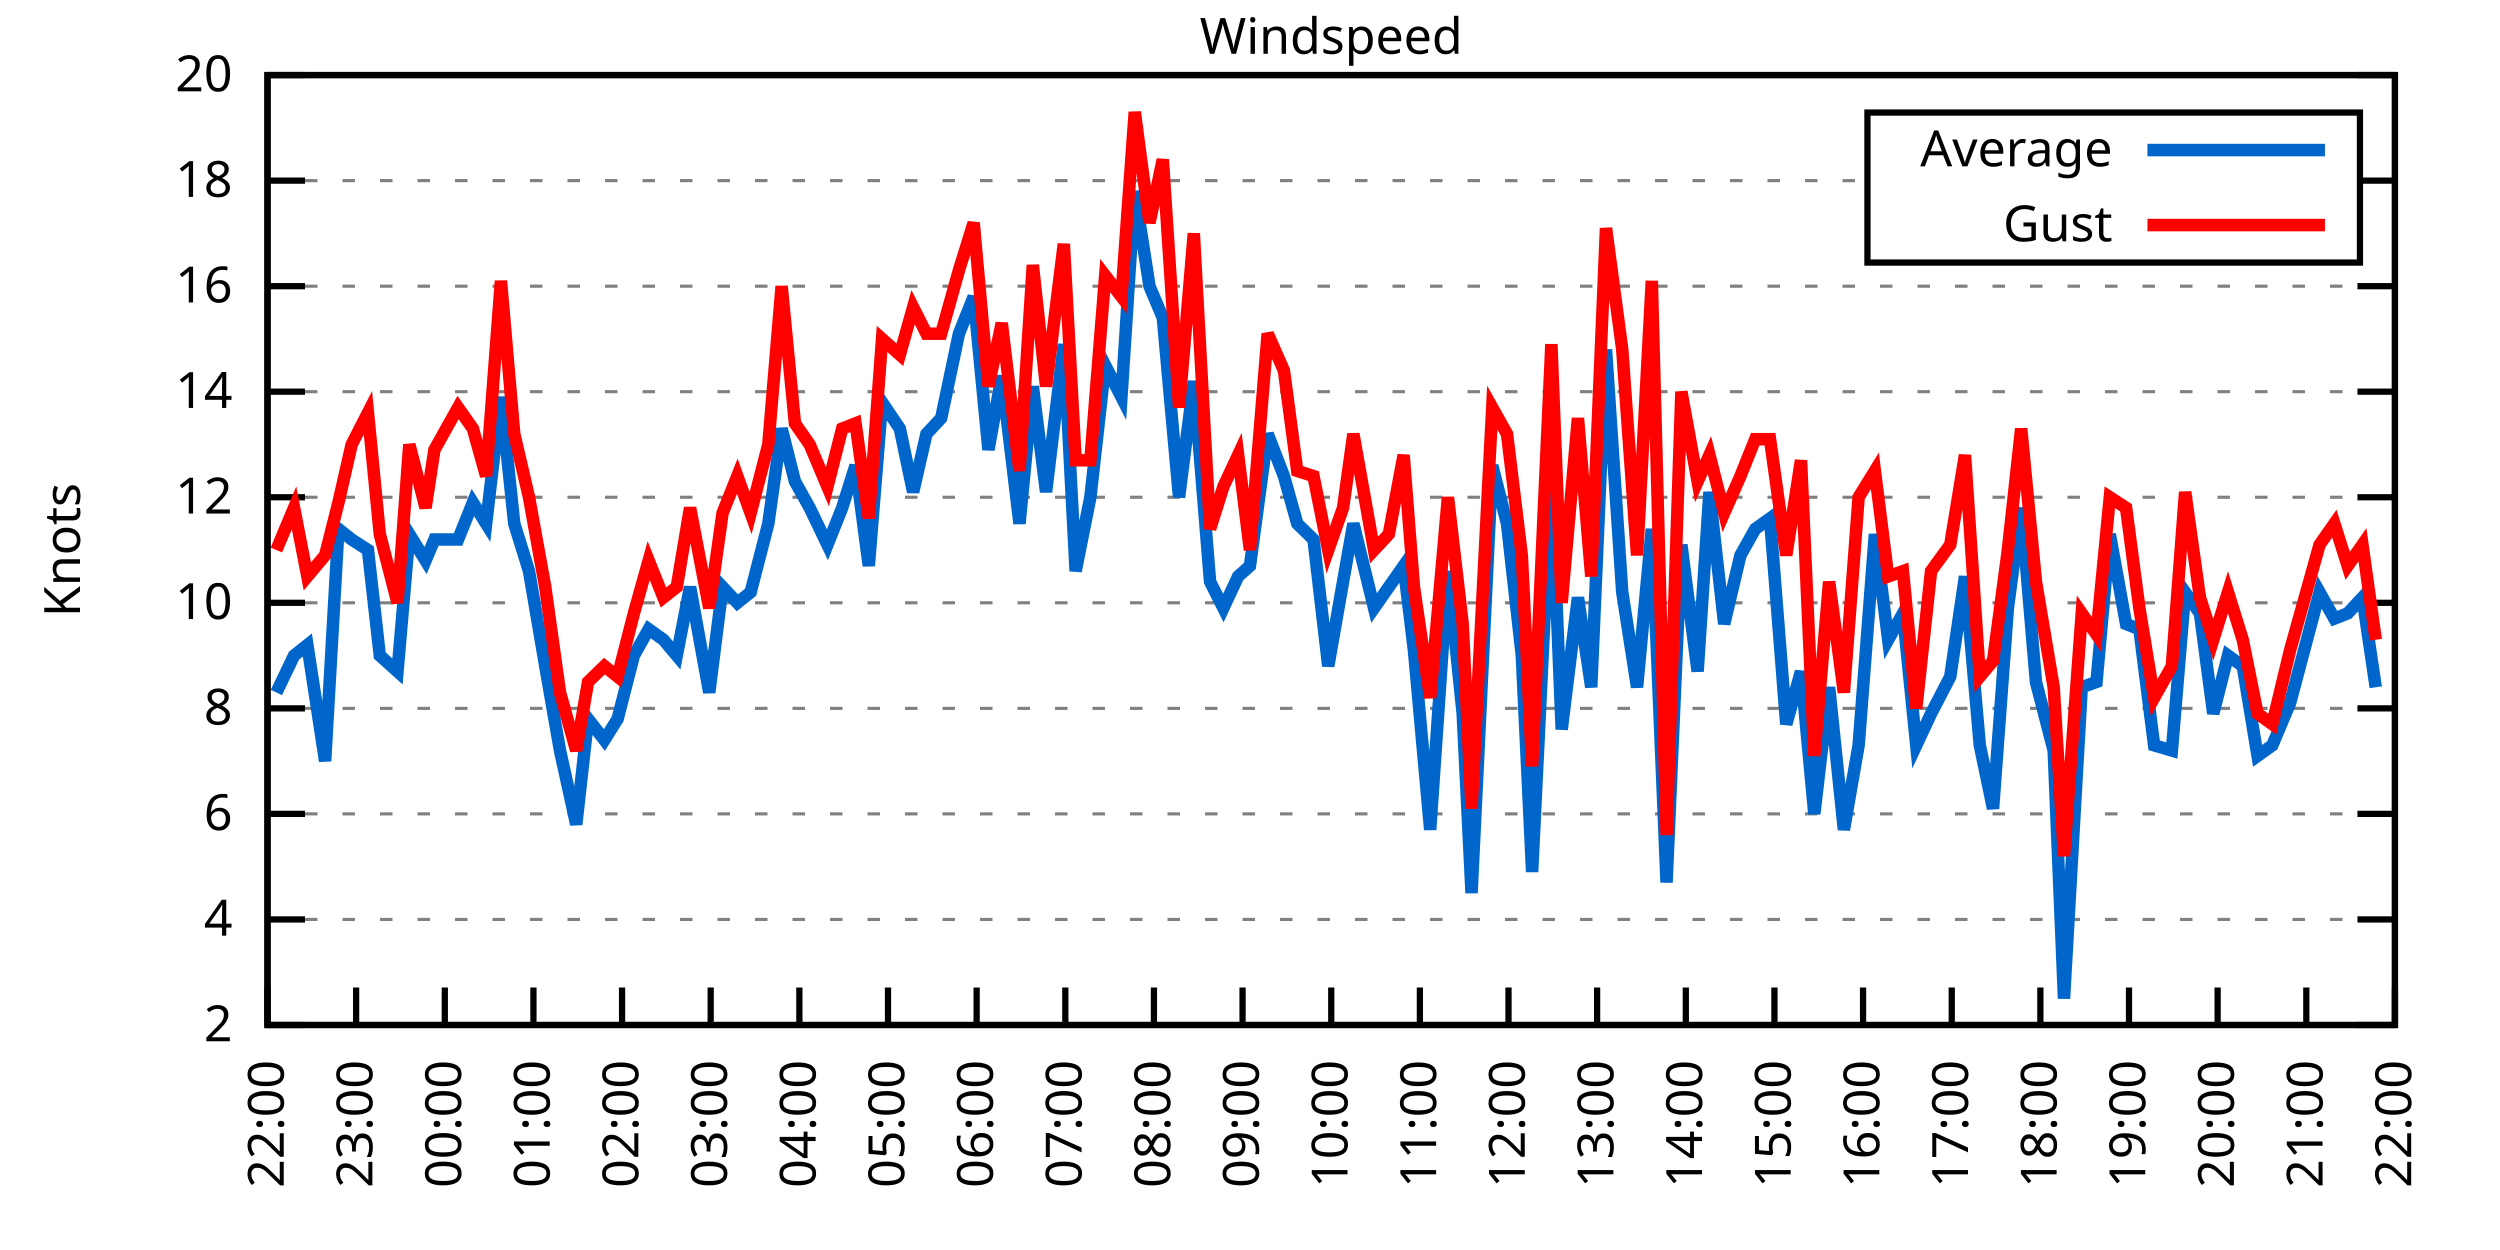
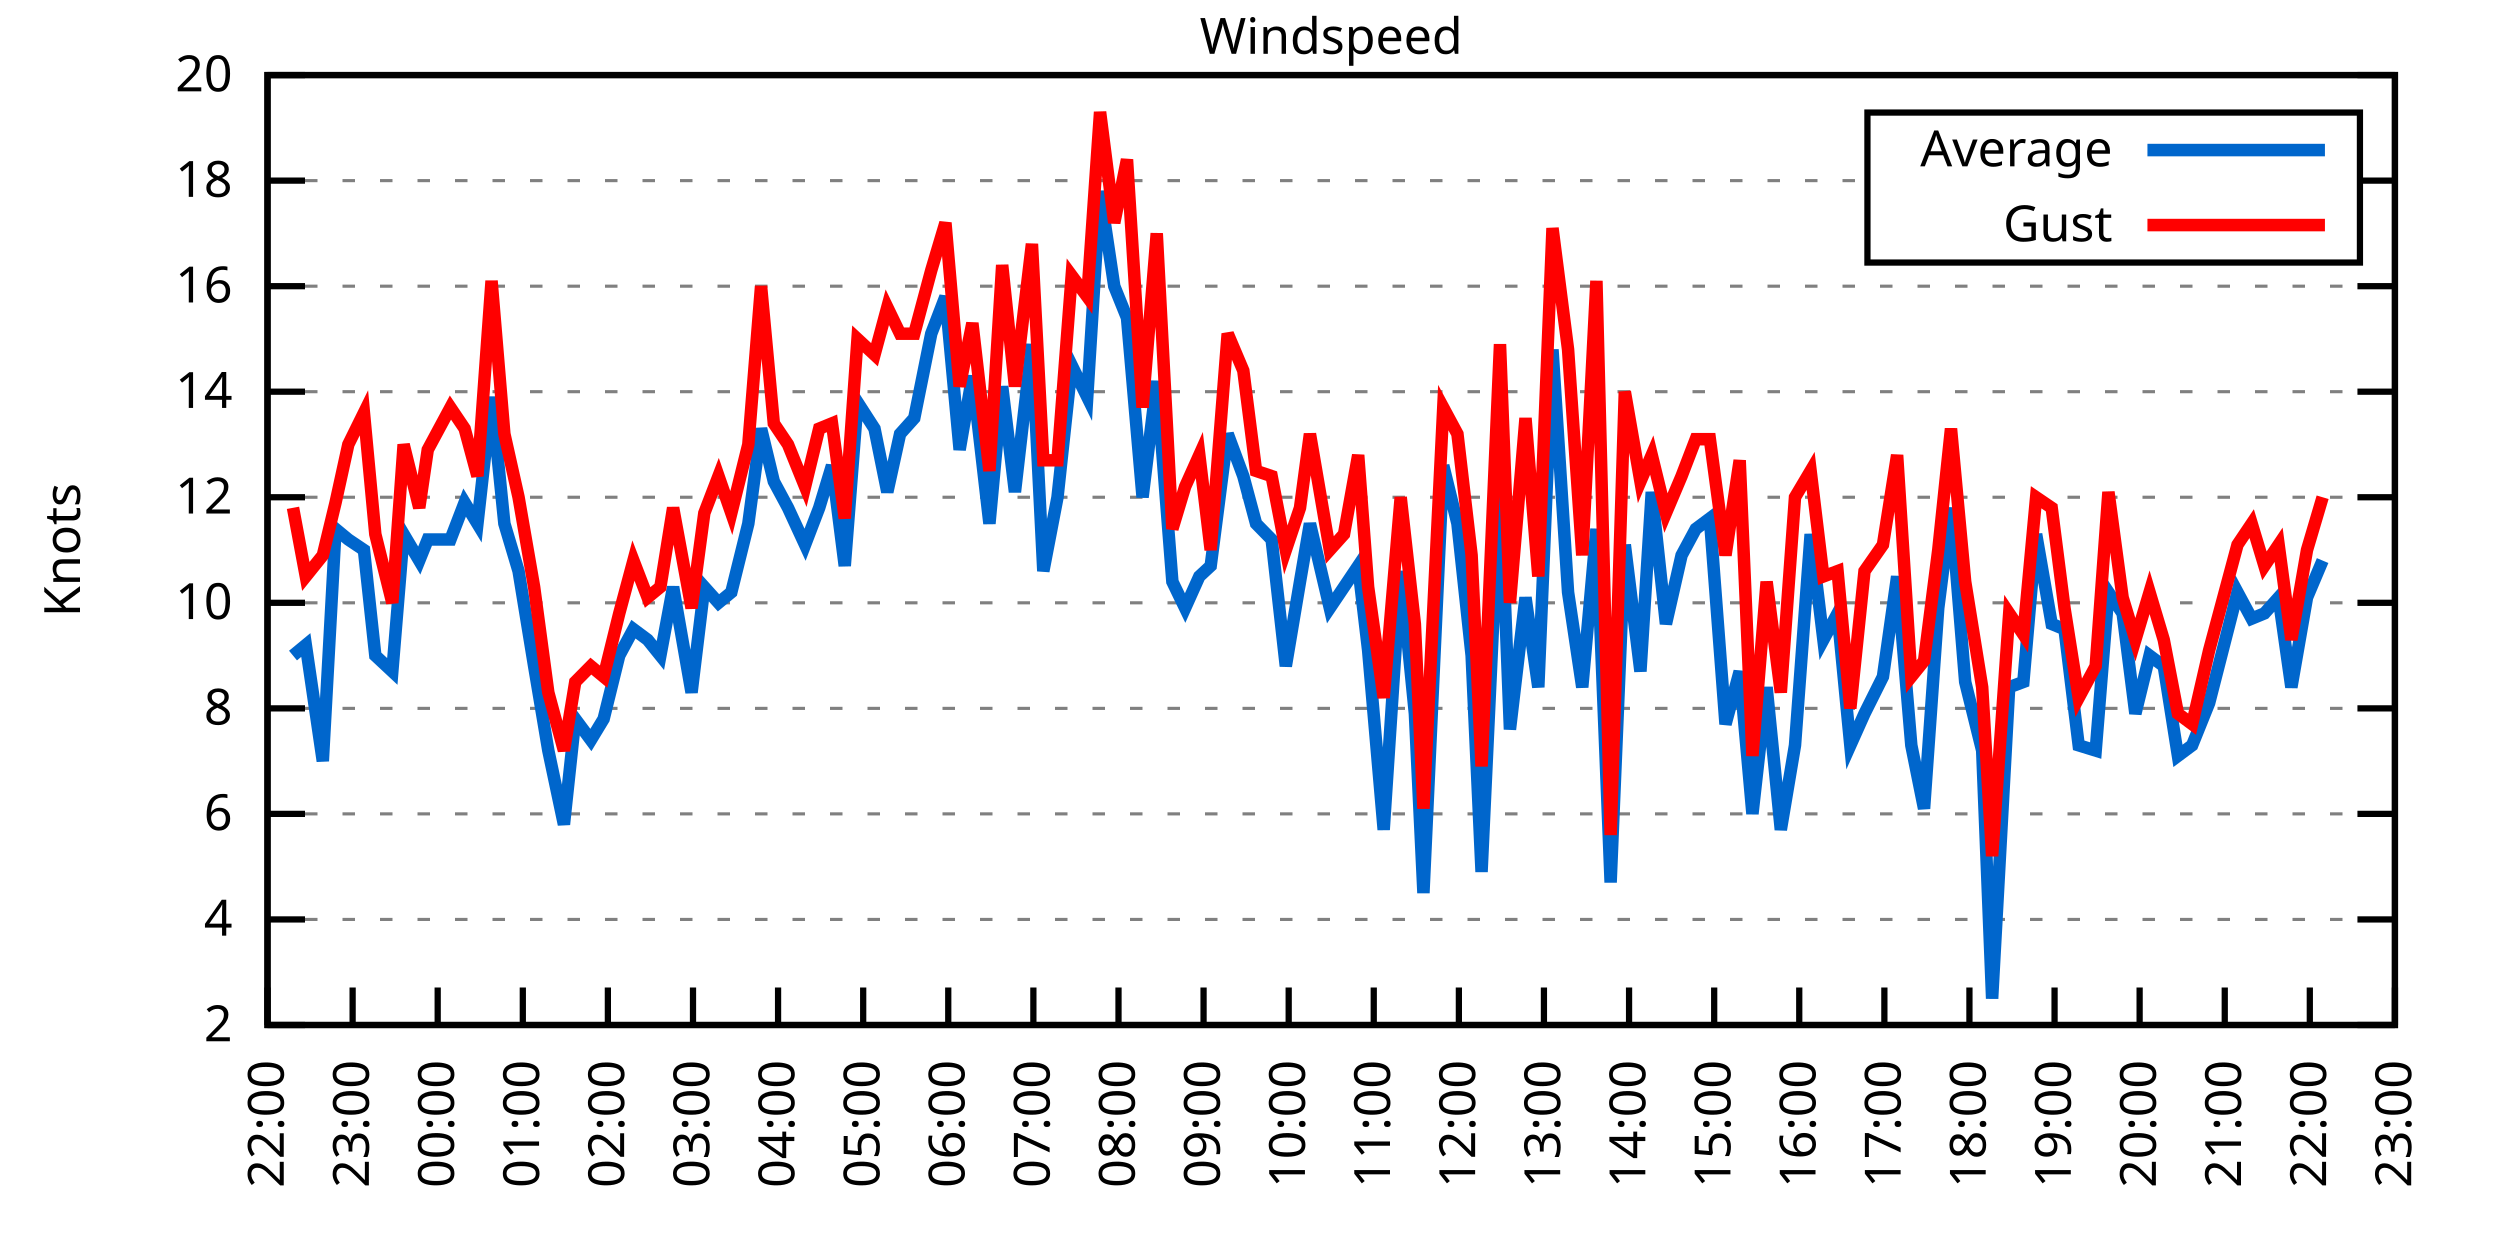
<svg xmlns="http://www.w3.org/2000/svg" xmlns:xlink="http://www.w3.org/1999/xlink" width="400" height="200" viewBox="0 0 400 200">
  <g id="gnuplot_canvas">
    <rect x="0" y="0" width="400" height="200" fill="none" />
    <defs>
      <circle id="gpDot" r="0.5" stroke-width="0.5" stroke="currentColor" />
      <path id="gpPt0" stroke-width="0.333" stroke="currentColor" d="M-1,0 h2 M0,-1 v2" />
      <path id="gpPt1" stroke-width="0.333" stroke="currentColor" d="M-1,-1 L1,1 M1,-1 L-1,1" />
      <path id="gpPt2" stroke-width="0.333" stroke="currentColor" d="M-1,0 L1,0 M0,-1 L0,1 M-1,-1 L1,1 M-1,1 L1,-1" />
      <rect id="gpPt3" stroke-width="0.333" stroke="currentColor" x="-1" y="-1" width="2" height="2" />
      <rect id="gpPt4" stroke-width="0.333" stroke="currentColor" fill="currentColor" x="-1" y="-1" width="2" height="2" />
      <circle id="gpPt5" stroke-width="0.333" stroke="currentColor" cx="0" cy="0" r="1" />
      <use xlink:href="#gpPt5" id="gpPt6" fill="currentColor" stroke="none" />
      <path id="gpPt7" stroke-width="0.333" stroke="currentColor" d="M0,-1.33 L-1.33,0.67 L1.33,0.67 z" />
      <use xlink:href="#gpPt7" id="gpPt8" fill="currentColor" stroke="none" />
      <use xlink:href="#gpPt7" id="gpPt9" stroke="currentColor" transform="rotate(180)" />
      <use xlink:href="#gpPt9" id="gpPt10" fill="currentColor" stroke="none" />
      <use xlink:href="#gpPt3" id="gpPt11" stroke="currentColor" transform="rotate(45)" />
      <use xlink:href="#gpPt11" id="gpPt12" fill="currentColor" stroke="none" />
      <path id="gpPt13" stroke-width="0.333" stroke="currentColor" d="M0,1.330 L1.265,0.411 L0.782,-1.067 L-0.782,-1.076 L-1.265,0.411 z" />
      <use xlink:href="#gpPt13" id="gpPt14" fill="currentColor" stroke="none" />
      <filter id="textbox" filterUnits="objectBoundingBox" x="0" y="0" height="1" width="1">
        <feFlood flood-color="white" flood-opacity="1" result="bgnd" />
        <feComposite in="SourceGraphic" in2="bgnd" operator="atop" />
      </filter>
      <filter id="greybox" filterUnits="objectBoundingBox" x="0" y="0" height="1" width="1">
        <feFlood flood-color="lightgrey" flood-opacity="1" result="grey" />
        <feComposite in="SourceGraphic" in2="grey" operator="atop" />
      </filter>
    </defs>
    <g fill="none" color="white" stroke="currentColor" stroke-width="1.00" stroke-linecap="butt" stroke-linejoin="miter">
</g>
    <g fill="none" color="black" stroke="currentColor" stroke-width="1.00" stroke-linecap="butt" stroke-linejoin="miter">
      <g stroke="none" shape-rendering="crispEdges">
        <polygon fill="rgb(255, 255, 255)" points="42.80,164.00 383.18,164.00 383.18,12.02 42.80,12.02 " />
      </g>
    </g>
    <g fill="none" color="black" stroke="currentColor" stroke-width="1.00" stroke-linecap="butt" stroke-linejoin="miter">
</g>
    <g fill="none" color="black" stroke="black" stroke-width="0.50" stroke-linecap="butt" stroke-linejoin="miter">
</g>
    <g fill="none" color="gray" stroke="currentColor" stroke-width="0.50" stroke-linecap="butt" stroke-linejoin="miter">
      <path stroke="gray" stroke-dasharray="2,4" class="gridline" d="M42.80,164.00 L383.19,164.00  " />
    </g>
    <g fill="none" color="gray" stroke="gray" stroke-width="1.00" stroke-linecap="butt" stroke-linejoin="miter">
</g>
    <g fill="none" color="black" stroke="currentColor" stroke-width="1.00" stroke-linecap="butt" stroke-linejoin="miter">
      <path stroke="black" d="M42.80,164.00 L48.80,164.00 M383.19,164.00 L377.19,164.00  " />
      <g transform="translate(37.20,166.60)" stroke="none" fill="black" font-family="Sans" font-size="8.00" text-anchor="end">
        <text>
          <tspan font-family="Sans"> 2</tspan>
        </text>
      </g>
    </g>
    <g fill="none" color="black" stroke="currentColor" stroke-width="1.00" stroke-linecap="butt" stroke-linejoin="miter">
</g>
    <g fill="none" color="black" stroke="black" stroke-width="0.50" stroke-linecap="butt" stroke-linejoin="miter">
</g>
    <g fill="none" color="gray" stroke="currentColor" stroke-width="0.50" stroke-linecap="butt" stroke-linejoin="miter">
      <path stroke="gray" stroke-dasharray="2,4" class="gridline" d="M42.80,147.11 L383.19,147.11  " />
    </g>
    <g fill="none" color="gray" stroke="gray" stroke-width="1.00" stroke-linecap="butt" stroke-linejoin="miter">
</g>
    <g fill="none" color="black" stroke="currentColor" stroke-width="1.00" stroke-linecap="butt" stroke-linejoin="miter">
      <path stroke="black" d="M42.80,147.11 L48.80,147.11 M383.19,147.11 L377.19,147.11  " />
      <g transform="translate(37.20,149.71)" stroke="none" fill="black" font-family="Sans" font-size="8.00" text-anchor="end">
        <text>
          <tspan font-family="Sans"> 4</tspan>
        </text>
      </g>
    </g>
    <g fill="none" color="black" stroke="currentColor" stroke-width="1.00" stroke-linecap="butt" stroke-linejoin="miter">
</g>
    <g fill="none" color="black" stroke="black" stroke-width="0.50" stroke-linecap="butt" stroke-linejoin="miter">
</g>
    <g fill="none" color="gray" stroke="currentColor" stroke-width="0.50" stroke-linecap="butt" stroke-linejoin="miter">
      <path stroke="gray" stroke-dasharray="2,4" class="gridline" d="M42.80,130.22 L383.19,130.22  " />
    </g>
    <g fill="none" color="gray" stroke="gray" stroke-width="1.00" stroke-linecap="butt" stroke-linejoin="miter">
</g>
    <g fill="none" color="black" stroke="currentColor" stroke-width="1.00" stroke-linecap="butt" stroke-linejoin="miter">
      <path stroke="black" d="M42.80,130.22 L48.80,130.22 M383.19,130.22 L377.19,130.22  " />
      <g transform="translate(37.20,132.82)" stroke="none" fill="black" font-family="Sans" font-size="8.00" text-anchor="end">
        <text>
          <tspan font-family="Sans"> 6</tspan>
        </text>
      </g>
    </g>
    <g fill="none" color="black" stroke="currentColor" stroke-width="1.00" stroke-linecap="butt" stroke-linejoin="miter">
</g>
    <g fill="none" color="black" stroke="black" stroke-width="0.50" stroke-linecap="butt" stroke-linejoin="miter">
</g>
    <g fill="none" color="gray" stroke="currentColor" stroke-width="0.50" stroke-linecap="butt" stroke-linejoin="miter">
      <path stroke="gray" stroke-dasharray="2,4" class="gridline" d="M42.80,113.34 L383.19,113.34  " />
    </g>
    <g fill="none" color="gray" stroke="gray" stroke-width="1.00" stroke-linecap="butt" stroke-linejoin="miter">
</g>
    <g fill="none" color="black" stroke="currentColor" stroke-width="1.00" stroke-linecap="butt" stroke-linejoin="miter">
      <path stroke="black" d="M42.80,113.34 L48.80,113.34 M383.19,113.34 L377.19,113.34  " />
      <g transform="translate(37.20,115.94)" stroke="none" fill="black" font-family="Sans" font-size="8.00" text-anchor="end">
        <text>
          <tspan font-family="Sans"> 8</tspan>
        </text>
      </g>
    </g>
    <g fill="none" color="black" stroke="currentColor" stroke-width="1.00" stroke-linecap="butt" stroke-linejoin="miter">
</g>
    <g fill="none" color="black" stroke="black" stroke-width="0.50" stroke-linecap="butt" stroke-linejoin="miter">
</g>
    <g fill="none" color="gray" stroke="currentColor" stroke-width="0.50" stroke-linecap="butt" stroke-linejoin="miter">
      <path stroke="gray" stroke-dasharray="2,4" class="gridline" d="M42.80,96.45 L383.19,96.45  " />
    </g>
    <g fill="none" color="gray" stroke="gray" stroke-width="1.00" stroke-linecap="butt" stroke-linejoin="miter">
</g>
    <g fill="none" color="black" stroke="currentColor" stroke-width="1.00" stroke-linecap="butt" stroke-linejoin="miter">
      <path stroke="black" d="M42.80,96.45 L48.80,96.45 M383.19,96.45 L377.19,96.45  " />
      <g transform="translate(37.20,99.05)" stroke="none" fill="black" font-family="Sans" font-size="8.00" text-anchor="end">
        <text>
          <tspan font-family="Sans"> 10</tspan>
        </text>
      </g>
    </g>
    <g fill="none" color="black" stroke="currentColor" stroke-width="1.00" stroke-linecap="butt" stroke-linejoin="miter">
</g>
    <g fill="none" color="black" stroke="black" stroke-width="0.50" stroke-linecap="butt" stroke-linejoin="miter">
</g>
    <g fill="none" color="gray" stroke="currentColor" stroke-width="0.50" stroke-linecap="butt" stroke-linejoin="miter">
      <path stroke="gray" stroke-dasharray="2,4" class="gridline" d="M42.80,79.56 L383.19,79.56  " />
    </g>
    <g fill="none" color="gray" stroke="gray" stroke-width="1.00" stroke-linecap="butt" stroke-linejoin="miter">
</g>
    <g fill="none" color="black" stroke="currentColor" stroke-width="1.00" stroke-linecap="butt" stroke-linejoin="miter">
      <path stroke="black" d="M42.80,79.56 L48.80,79.56 M383.19,79.56 L377.19,79.56  " />
      <g transform="translate(37.20,82.16)" stroke="none" fill="black" font-family="Sans" font-size="8.00" text-anchor="end">
        <text>
          <tspan font-family="Sans"> 12</tspan>
        </text>
      </g>
    </g>
    <g fill="none" color="black" stroke="currentColor" stroke-width="1.00" stroke-linecap="butt" stroke-linejoin="miter">
</g>
    <g fill="none" color="black" stroke="black" stroke-width="0.50" stroke-linecap="butt" stroke-linejoin="miter">
</g>
    <g fill="none" color="gray" stroke="currentColor" stroke-width="0.50" stroke-linecap="butt" stroke-linejoin="miter">
      <path stroke="gray" stroke-dasharray="2,4" class="gridline" d="M42.80,62.67 L383.19,62.67  " />
    </g>
    <g fill="none" color="gray" stroke="gray" stroke-width="1.00" stroke-linecap="butt" stroke-linejoin="miter">
</g>
    <g fill="none" color="black" stroke="currentColor" stroke-width="1.00" stroke-linecap="butt" stroke-linejoin="miter">
      <path stroke="black" d="M42.80,62.67 L48.80,62.67 M383.19,62.67 L377.19,62.67  " />
      <g transform="translate(37.20,65.27)" stroke="none" fill="black" font-family="Sans" font-size="8.00" text-anchor="end">
        <text>
          <tspan font-family="Sans"> 14</tspan>
        </text>
      </g>
    </g>
    <g fill="none" color="black" stroke="currentColor" stroke-width="1.00" stroke-linecap="butt" stroke-linejoin="miter">
</g>
    <g fill="none" color="black" stroke="black" stroke-width="0.50" stroke-linecap="butt" stroke-linejoin="miter">
</g>
    <g fill="none" color="gray" stroke="currentColor" stroke-width="0.50" stroke-linecap="butt" stroke-linejoin="miter">
      <path stroke="gray" stroke-dasharray="2,4" class="gridline" d="M42.80,45.79 L383.19,45.79  " />
    </g>
    <g fill="none" color="gray" stroke="gray" stroke-width="1.00" stroke-linecap="butt" stroke-linejoin="miter">
</g>
    <g fill="none" color="black" stroke="currentColor" stroke-width="1.00" stroke-linecap="butt" stroke-linejoin="miter">
      <path stroke="black" d="M42.80,45.79 L48.80,45.79 M383.19,45.79 L377.19,45.79  " />
      <g transform="translate(37.20,48.39)" stroke="none" fill="black" font-family="Sans" font-size="8.00" text-anchor="end">
        <text>
          <tspan font-family="Sans"> 16</tspan>
        </text>
      </g>
    </g>
    <g fill="none" color="black" stroke="currentColor" stroke-width="1.00" stroke-linecap="butt" stroke-linejoin="miter">
</g>
    <g fill="none" color="black" stroke="black" stroke-width="0.50" stroke-linecap="butt" stroke-linejoin="miter">
</g>
    <g fill="none" color="gray" stroke="currentColor" stroke-width="0.50" stroke-linecap="butt" stroke-linejoin="miter">
      <path stroke="gray" stroke-dasharray="2,4" class="gridline" d="M42.80,28.90 L298.79,28.90 M377.59,28.90 L383.19,28.90  " />
    </g>
    <g fill="none" color="gray" stroke="gray" stroke-width="1.00" stroke-linecap="butt" stroke-linejoin="miter">
</g>
    <g fill="none" color="black" stroke="currentColor" stroke-width="1.00" stroke-linecap="butt" stroke-linejoin="miter">
      <path stroke="black" d="M42.80,28.90 L48.80,28.90 M383.19,28.90 L377.19,28.90  " />
      <g transform="translate(37.20,31.50)" stroke="none" fill="black" font-family="Sans" font-size="8.00" text-anchor="end">
        <text>
          <tspan font-family="Sans"> 18</tspan>
        </text>
      </g>
    </g>
    <g fill="none" color="black" stroke="currentColor" stroke-width="1.00" stroke-linecap="butt" stroke-linejoin="miter">
</g>
    <g fill="none" color="black" stroke="black" stroke-width="0.50" stroke-linecap="butt" stroke-linejoin="miter">
</g>
    <g fill="none" color="gray" stroke="currentColor" stroke-width="0.50" stroke-linecap="butt" stroke-linejoin="miter">
      <path stroke="gray" stroke-dasharray="2,4" class="gridline" d="M42.80,12.01 L383.19,12.01  " />
    </g>
    <g fill="none" color="gray" stroke="gray" stroke-width="1.00" stroke-linecap="butt" stroke-linejoin="miter">
</g>
    <g fill="none" color="black" stroke="currentColor" stroke-width="1.00" stroke-linecap="butt" stroke-linejoin="miter">
      <path stroke="black" d="M42.80,12.01 L48.80,12.01 M383.19,12.01 L377.19,12.01  " />
      <g transform="translate(37.20,14.61)" stroke="none" fill="black" font-family="Sans" font-size="8.00" text-anchor="end">
        <text>
          <tspan font-family="Sans"> 20</tspan>
        </text>
      </g>
    </g>
    <g fill="none" color="black" stroke="currentColor" stroke-width="1.00" stroke-linecap="butt" stroke-linejoin="miter">
      <path stroke="black" d="M42.80,164.00 L42.80,158.00  " />
      <g transform="translate(45.40,169.60) rotate(270.00)" stroke="none" fill="black" font-family="Sans" font-size="8.00" text-anchor="end">
        <text>
          <tspan font-family="Sans">22:00</tspan>
        </text>
      </g>
    </g>
    <g fill="none" color="black" stroke="currentColor" stroke-width="1.00" stroke-linecap="butt" stroke-linejoin="miter">
-       <path stroke="black" d="M56.98,164.00 L56.98,158.00  " />
-       <g transform="translate(59.58,169.60) rotate(270.00)" stroke="none" fill="black" font-family="Sans" font-size="8.00" text-anchor="end">
+       <path stroke="black" d="M56.42,164.00 L56.42,158.00  " />
+       <g transform="translate(59.02,169.60) rotate(270.00)" stroke="none" fill="black" font-family="Sans" font-size="8.00" text-anchor="end">
        <text>
          <tspan font-family="Sans">23:00</tspan>
        </text>
      </g>
    </g>
    <g fill="none" color="black" stroke="currentColor" stroke-width="1.00" stroke-linecap="butt" stroke-linejoin="miter">
-       <path stroke="black" d="M71.17,164.00 L71.17,158.00  " />
-       <g transform="translate(73.77,169.60) rotate(270.00)" stroke="none" fill="black" font-family="Sans" font-size="8.00" text-anchor="end">
+       <path stroke="black" d="M70.03,164.00 L70.03,158.00  " />
+       <g transform="translate(72.63,169.60) rotate(270.00)" stroke="none" fill="black" font-family="Sans" font-size="8.00" text-anchor="end">
        <text>
          <tspan font-family="Sans">00:00</tspan>
        </text>
      </g>
    </g>
    <g fill="none" color="black" stroke="currentColor" stroke-width="1.00" stroke-linecap="butt" stroke-linejoin="miter">
-       <path stroke="black" d="M85.35,164.00 L85.35,158.00  " />
-       <g transform="translate(87.95,169.60) rotate(270.00)" stroke="none" fill="black" font-family="Sans" font-size="8.00" text-anchor="end">
+       <path stroke="black" d="M83.65,164.00 L83.65,158.00  " />
+       <g transform="translate(86.25,169.60) rotate(270.00)" stroke="none" fill="black" font-family="Sans" font-size="8.00" text-anchor="end">
        <text>
          <tspan font-family="Sans">01:00</tspan>
        </text>
      </g>
    </g>
    <g fill="none" color="black" stroke="currentColor" stroke-width="1.00" stroke-linecap="butt" stroke-linejoin="miter">
-       <path stroke="black" d="M99.53,164.00 L99.53,158.00  " />
-       <g transform="translate(102.13,169.60) rotate(270.00)" stroke="none" fill="black" font-family="Sans" font-size="8.00" text-anchor="end">
+       <path stroke="black" d="M97.26,164.00 L97.26,158.00  " />
+       <g transform="translate(99.86,169.60) rotate(270.00)" stroke="none" fill="black" font-family="Sans" font-size="8.00" text-anchor="end">
        <text>
          <tspan font-family="Sans">02:00</tspan>
        </text>
      </g>
    </g>
    <g fill="none" color="black" stroke="currentColor" stroke-width="1.00" stroke-linecap="butt" stroke-linejoin="miter">
-       <path stroke="black" d="M113.71,164.00 L113.71,158.00  " />
-       <g transform="translate(116.31,169.60) rotate(270.00)" stroke="none" fill="black" font-family="Sans" font-size="8.00" text-anchor="end">
+       <path stroke="black" d="M110.88,164.00 L110.88,158.00  " />
+       <g transform="translate(113.48,169.60) rotate(270.00)" stroke="none" fill="black" font-family="Sans" font-size="8.00" text-anchor="end">
        <text>
          <tspan font-family="Sans">03:00</tspan>
        </text>
      </g>
    </g>
    <g fill="none" color="black" stroke="currentColor" stroke-width="1.00" stroke-linecap="butt" stroke-linejoin="miter">
-       <path stroke="black" d="M127.90,164.00 L127.90,158.00  " />
-       <g transform="translate(130.50,169.60) rotate(270.00)" stroke="none" fill="black" font-family="Sans" font-size="8.00" text-anchor="end">
+       <path stroke="black" d="M124.49,164.00 L124.49,158.00  " />
+       <g transform="translate(127.09,169.60) rotate(270.00)" stroke="none" fill="black" font-family="Sans" font-size="8.00" text-anchor="end">
        <text>
          <tspan font-family="Sans">04:00</tspan>
        </text>
      </g>
    </g>
    <g fill="none" color="black" stroke="currentColor" stroke-width="1.00" stroke-linecap="butt" stroke-linejoin="miter">
-       <path stroke="black" d="M142.08,164.00 L142.08,158.00  " />
-       <g transform="translate(144.68,169.60) rotate(270.00)" stroke="none" fill="black" font-family="Sans" font-size="8.00" text-anchor="end">
+       <path stroke="black" d="M138.11,164.00 L138.11,158.00  " />
+       <g transform="translate(140.71,169.60) rotate(270.00)" stroke="none" fill="black" font-family="Sans" font-size="8.00" text-anchor="end">
        <text>
          <tspan font-family="Sans">05:00</tspan>
        </text>
      </g>
    </g>
    <g fill="none" color="black" stroke="currentColor" stroke-width="1.00" stroke-linecap="butt" stroke-linejoin="miter">
-       <path stroke="black" d="M156.26,164.00 L156.26,158.00  " />
-       <g transform="translate(158.86,169.60) rotate(270.00)" stroke="none" fill="black" font-family="Sans" font-size="8.00" text-anchor="end">
+       <path stroke="black" d="M151.72,164.00 L151.72,158.00  " />
+       <g transform="translate(154.32,169.60) rotate(270.00)" stroke="none" fill="black" font-family="Sans" font-size="8.00" text-anchor="end">
        <text>
          <tspan font-family="Sans">06:00</tspan>
        </text>
      </g>
    </g>
    <g fill="none" color="black" stroke="currentColor" stroke-width="1.00" stroke-linecap="butt" stroke-linejoin="miter">
-       <path stroke="black" d="M170.45,164.00 L170.45,158.00  " />
-       <g transform="translate(173.05,169.60) rotate(270.00)" stroke="none" fill="black" font-family="Sans" font-size="8.00" text-anchor="end">
+       <path stroke="black" d="M165.34,164.00 L165.34,158.00  " />
+       <g transform="translate(167.94,169.60) rotate(270.00)" stroke="none" fill="black" font-family="Sans" font-size="8.00" text-anchor="end">
        <text>
          <tspan font-family="Sans">07:00</tspan>
        </text>
      </g>
    </g>
    <g fill="none" color="black" stroke="currentColor" stroke-width="1.00" stroke-linecap="butt" stroke-linejoin="miter">
-       <path stroke="black" d="M184.63,164.00 L184.63,158.00  " />
-       <g transform="translate(187.23,169.60) rotate(270.00)" stroke="none" fill="black" font-family="Sans" font-size="8.00" text-anchor="end">
+       <path stroke="black" d="M178.96,164.00 L178.96,158.00  " />
+       <g transform="translate(181.56,169.60) rotate(270.00)" stroke="none" fill="black" font-family="Sans" font-size="8.00" text-anchor="end">
        <text>
          <tspan font-family="Sans">08:00</tspan>
        </text>
      </g>
    </g>
    <g fill="none" color="black" stroke="currentColor" stroke-width="1.00" stroke-linecap="butt" stroke-linejoin="miter">
-       <path stroke="black" d="M198.81,164.00 L198.81,158.00  " />
-       <g transform="translate(201.41,169.60) rotate(270.00)" stroke="none" fill="black" font-family="Sans" font-size="8.00" text-anchor="end">
+       <path stroke="black" d="M192.57,164.00 L192.57,158.00  " />
+       <g transform="translate(195.17,169.60) rotate(270.00)" stroke="none" fill="black" font-family="Sans" font-size="8.00" text-anchor="end">
        <text>
          <tspan font-family="Sans">09:00</tspan>
        </text>
      </g>
    </g>
    <g fill="none" color="black" stroke="currentColor" stroke-width="1.00" stroke-linecap="butt" stroke-linejoin="miter">
-       <path stroke="black" d="M213.00,164.00 L213.00,158.00  " />
-       <g transform="translate(215.60,169.60) rotate(270.00)" stroke="none" fill="black" font-family="Sans" font-size="8.00" text-anchor="end">
+       <path stroke="black" d="M206.19,164.00 L206.19,158.00  " />
+       <g transform="translate(208.79,169.60) rotate(270.00)" stroke="none" fill="black" font-family="Sans" font-size="8.00" text-anchor="end">
        <text>
          <tspan font-family="Sans">10:00</tspan>
        </text>
      </g>
    </g>
    <g fill="none" color="black" stroke="currentColor" stroke-width="1.00" stroke-linecap="butt" stroke-linejoin="miter">
-       <path stroke="black" d="M227.18,164.00 L227.18,158.00  " />
-       <g transform="translate(229.78,169.60) rotate(270.00)" stroke="none" fill="black" font-family="Sans" font-size="8.00" text-anchor="end">
+       <path stroke="black" d="M219.80,164.00 L219.80,158.00  " />
+       <g transform="translate(222.40,169.60) rotate(270.00)" stroke="none" fill="black" font-family="Sans" font-size="8.00" text-anchor="end">
        <text>
          <tspan font-family="Sans">11:00</tspan>
        </text>
      </g>
    </g>
    <g fill="none" color="black" stroke="currentColor" stroke-width="1.00" stroke-linecap="butt" stroke-linejoin="miter">
-       <path stroke="black" d="M241.36,164.00 L241.36,158.00  " />
-       <g transform="translate(243.96,169.60) rotate(270.00)" stroke="none" fill="black" font-family="Sans" font-size="8.00" text-anchor="end">
+       <path stroke="black" d="M233.42,164.00 L233.42,158.00  " />
+       <g transform="translate(236.02,169.60) rotate(270.00)" stroke="none" fill="black" font-family="Sans" font-size="8.00" text-anchor="end">
        <text>
          <tspan font-family="Sans">12:00</tspan>
        </text>
      </g>
    </g>
    <g fill="none" color="black" stroke="currentColor" stroke-width="1.00" stroke-linecap="butt" stroke-linejoin="miter">
-       <path stroke="black" d="M255.54,164.00 L255.54,158.00  " />
-       <g transform="translate(258.14,169.60) rotate(270.00)" stroke="none" fill="black" font-family="Sans" font-size="8.00" text-anchor="end">
+       <path stroke="black" d="M247.03,164.00 L247.03,158.00  " />
+       <g transform="translate(249.63,169.60) rotate(270.00)" stroke="none" fill="black" font-family="Sans" font-size="8.00" text-anchor="end">
        <text>
          <tspan font-family="Sans">13:00</tspan>
        </text>
      </g>
    </g>
    <g fill="none" color="black" stroke="currentColor" stroke-width="1.00" stroke-linecap="butt" stroke-linejoin="miter">
-       <path stroke="black" d="M269.73,164.00 L269.73,158.00  " />
-       <g transform="translate(272.33,169.60) rotate(270.00)" stroke="none" fill="black" font-family="Sans" font-size="8.00" text-anchor="end">
+       <path stroke="black" d="M260.65,164.00 L260.65,158.00  " />
+       <g transform="translate(263.25,169.60) rotate(270.00)" stroke="none" fill="black" font-family="Sans" font-size="8.00" text-anchor="end">
        <text>
          <tspan font-family="Sans">14:00</tspan>
        </text>
      </g>
    </g>
    <g fill="none" color="black" stroke="currentColor" stroke-width="1.00" stroke-linecap="butt" stroke-linejoin="miter">
-       <path stroke="black" d="M283.91,164.00 L283.91,158.00  " />
-       <g transform="translate(286.51,169.60) rotate(270.00)" stroke="none" fill="black" font-family="Sans" font-size="8.00" text-anchor="end">
+       <path stroke="black" d="M274.27,164.00 L274.27,158.00  " />
+       <g transform="translate(276.87,169.60) rotate(270.00)" stroke="none" fill="black" font-family="Sans" font-size="8.00" text-anchor="end">
        <text>
          <tspan font-family="Sans">15:00</tspan>
        </text>
      </g>
    </g>
    <g fill="none" color="black" stroke="currentColor" stroke-width="1.00" stroke-linecap="butt" stroke-linejoin="miter">
-       <path stroke="black" d="M298.09,164.00 L298.09,158.00  " />
-       <g transform="translate(300.69,169.60) rotate(270.00)" stroke="none" fill="black" font-family="Sans" font-size="8.00" text-anchor="end">
+       <path stroke="black" d="M287.88,164.00 L287.88,158.00  " />
+       <g transform="translate(290.48,169.60) rotate(270.00)" stroke="none" fill="black" font-family="Sans" font-size="8.00" text-anchor="end">
        <text>
          <tspan font-family="Sans">16:00</tspan>
        </text>
      </g>
    </g>
    <g fill="none" color="black" stroke="currentColor" stroke-width="1.00" stroke-linecap="butt" stroke-linejoin="miter">
-       <path stroke="black" d="M312.28,164.00 L312.28,158.00  " />
-       <g transform="translate(314.88,169.60) rotate(270.00)" stroke="none" fill="black" font-family="Sans" font-size="8.00" text-anchor="end">
+       <path stroke="black" d="M301.50,164.00 L301.50,158.00  " />
+       <g transform="translate(304.10,169.60) rotate(270.00)" stroke="none" fill="black" font-family="Sans" font-size="8.00" text-anchor="end">
        <text>
          <tspan font-family="Sans">17:00</tspan>
        </text>
      </g>
    </g>
    <g fill="none" color="black" stroke="currentColor" stroke-width="1.00" stroke-linecap="butt" stroke-linejoin="miter">
-       <path stroke="black" d="M326.46,164.00 L326.46,158.00  " />
-       <g transform="translate(329.06,169.60) rotate(270.00)" stroke="none" fill="black" font-family="Sans" font-size="8.00" text-anchor="end">
+       <path stroke="black" d="M315.11,164.00 L315.11,158.00  " />
+       <g transform="translate(317.71,169.60) rotate(270.00)" stroke="none" fill="black" font-family="Sans" font-size="8.00" text-anchor="end">
        <text>
          <tspan font-family="Sans">18:00</tspan>
        </text>
      </g>
    </g>
    <g fill="none" color="black" stroke="currentColor" stroke-width="1.00" stroke-linecap="butt" stroke-linejoin="miter">
-       <path stroke="black" d="M340.64,164.00 L340.64,158.00  " />
-       <g transform="translate(343.24,169.60) rotate(270.00)" stroke="none" fill="black" font-family="Sans" font-size="8.00" text-anchor="end">
+       <path stroke="black" d="M328.73,164.00 L328.73,158.00  " />
+       <g transform="translate(331.33,169.60) rotate(270.00)" stroke="none" fill="black" font-family="Sans" font-size="8.00" text-anchor="end">
        <text>
          <tspan font-family="Sans">19:00</tspan>
        </text>
      </g>
    </g>
    <g fill="none" color="black" stroke="currentColor" stroke-width="1.00" stroke-linecap="butt" stroke-linejoin="miter">
-       <path stroke="black" d="M354.82,164.00 L354.82,158.00  " />
-       <g transform="translate(357.42,169.60) rotate(270.00)" stroke="none" fill="black" font-family="Sans" font-size="8.00" text-anchor="end">
+       <path stroke="black" d="M342.34,164.00 L342.34,158.00  " />
+       <g transform="translate(344.94,169.60) rotate(270.00)" stroke="none" fill="black" font-family="Sans" font-size="8.00" text-anchor="end">
        <text>
          <tspan font-family="Sans">20:00</tspan>
        </text>
      </g>
    </g>
    <g fill="none" color="black" stroke="currentColor" stroke-width="1.00" stroke-linecap="butt" stroke-linejoin="miter">
-       <path stroke="black" d="M369.01,164.00 L369.01,158.00  " />
-       <g transform="translate(371.61,169.60) rotate(270.00)" stroke="none" fill="black" font-family="Sans" font-size="8.00" text-anchor="end">
+       <path stroke="black" d="M355.96,164.00 L355.96,158.00  " />
+       <g transform="translate(358.56,169.60) rotate(270.00)" stroke="none" fill="black" font-family="Sans" font-size="8.00" text-anchor="end">
        <text>
          <tspan font-family="Sans">21:00</tspan>
+         </text>
+       </g>
+     </g>
+     <g fill="none" color="black" stroke="currentColor" stroke-width="1.00" stroke-linecap="butt" stroke-linejoin="miter">
+       <path stroke="black" d="M369.57,164.00 L369.57,158.00  " />
+       <g transform="translate(372.17,169.60) rotate(270.00)" stroke="none" fill="black" font-family="Sans" font-size="8.00" text-anchor="end">
+         <text>
+           <tspan font-family="Sans">22:00</tspan>
        </text>
      </g>
    </g>
    <g fill="none" color="black" stroke="currentColor" stroke-width="1.00" stroke-linecap="butt" stroke-linejoin="miter">
      <path stroke="black" d="M383.19,164.00 L383.19,158.00  " />
      <g transform="translate(385.79,169.60) rotate(270.00)" stroke="none" fill="black" font-family="Sans" font-size="8.00" text-anchor="end">
        <text>
-           <tspan font-family="Sans">22:00</tspan>
+           <tspan font-family="Sans">23:00</tspan>
        </text>
      </g>
    </g>
    <g fill="none" color="black" stroke="currentColor" stroke-width="1.00" stroke-linecap="butt" stroke-linejoin="miter">
</g>
    <g fill="none" color="black" stroke="currentColor" stroke-width="1.00" stroke-linecap="butt" stroke-linejoin="miter">
      <path stroke="black" d="M42.80,12.01 L42.80,164.00 L383.19,164.00 L383.19,12.01 L42.80,12.01 Z  " />
    </g>
    <g fill="none" color="black" stroke="currentColor" stroke-width="1.00" stroke-linecap="butt" stroke-linejoin="miter">
</g>
    <g fill="none" color="black" stroke="currentColor" stroke-width="1.00" stroke-linecap="butt" stroke-linejoin="miter">
      <path stroke="black" d="M298.79,42.01 L298.79,18.01 L377.59,18.01 L377.59,42.01 L298.79,42.01 Z  " />
    </g>
    <g id="Windspeed_plot_1">
      <g fill="none" color="white" stroke="black" stroke-width="2.00" stroke-linecap="butt" stroke-linejoin="miter">
</g>
      <g fill="none" color="black" stroke="currentColor" stroke-width="2.00" stroke-linecap="butt" stroke-linejoin="miter">
        <g transform="translate(337.99,26.61)" stroke="none" fill="black" font-family="Sans" font-size="8.00" text-anchor="end">
          <text>
            <tspan font-family="Sans">Average</tspan>
          </text>
        </g>
      </g>
      <g fill="none" color="black" stroke="currentColor" stroke-width="2.00" stroke-linecap="butt" stroke-linejoin="miter">
-         <path stroke="rgb(  0, 102, 204)" d="M343.59,24.01 L371.99,24.01 M44.22,110.80 L47.05,104.89 L49.18,103.20 L52.02,121.78 L54.15,84.63 L56.27,86.32   L58.87,88.00 L60.77,104.89 L63.60,107.43 L65.49,85.47 L68.09,89.69 L69.51,86.32 L73.29,86.32 L75.66,80.41   L77.78,83.78 L80.15,63.52 L82.28,83.78 L84.64,91.38 L87.24,106.58 L89.60,120.09 L92.20,131.91 L94.09,115.03   L96.70,118.40 L98.82,115.03 L101.42,104.89 L103.79,100.67 L106.15,102.36 L108.28,104.89 L110.41,93.92 L113.48,110.80   L115.61,93.92 L117.97,96.45 L120.10,94.76 L122.93,83.78 L125.06,68.58 L127.19,77.03 L129.55,81.25 L132.39,87.16   L134.75,81.25 L136.88,74.49 L139.01,90.54 L141.13,64.36 L143.97,68.58 L146.10,78.72 L148.23,69.43 L150.59,66.90   L153.43,53.39 L155.79,47.47 L158.15,71.96 L160.28,60.14 L163.12,83.78 L165.25,61.83 L167.37,78.72 L170.21,55.07   L172.10,91.38 L174.46,79.56 L176.83,58.45 L179.43,63.52 L181.56,30.59 L183.92,45.79 L186.05,50.85 L188.65,79.56   L191.01,60.98 L193.61,93.07 L195.74,97.29 L198.10,92.23 L199.99,90.54 L202.83,69.43 L205.43,76.18 L207.56,83.78   L210.16,86.32 L212.52,106.58 L214.89,93.07 L216.54,83.78 L219.85,97.29 L222.21,93.92 L224.58,90.54 L226.23,104.05   L228.83,132.76 L231.67,91.38 L234.03,114.18 L235.45,142.89 L238.76,74.49 L241.12,83.78 L243.49,104.89 L245.14,139.51   L248.22,76.18 L249.87,116.71 L252.47,95.60 L254.60,109.96 L256.96,55.92 L259.56,94.76 L261.93,109.96 L264.29,84.63   L266.65,141.20 L269.02,87.16 L271.62,107.43 L273.51,78.72 L275.87,99.83 L278.47,88.85 L280.84,84.63 L283.20,82.94   L285.80,115.87 L288.16,107.43 L290.29,130.22 L292.66,109.96 L295.02,132.76 L297.38,119.25 L299.98,85.47 L302.11,102.36   L304.47,98.14 L306.60,119.25 L308.97,114.18 L312.04,108.27 L314.40,92.23 L316.77,119.25 L318.89,129.38 L321.26,97.29   L323.39,81.25 L325.75,109.11 L328.59,120.09 L330.24,159.78 L333.08,109.96 L335.44,109.11 L337.57,85.47 L340.17,99.83   L342.30,100.67 L344.66,119.25 L347.50,120.09 L349.62,94.76 L351.99,98.14 L354.12,114.18 L356.48,104.89 L358.84,106.58   L361.21,120.94 L363.57,119.25 L366.41,112.49 L371.13,94.76 L373.50,98.98 L375.63,98.14 L377.99,95.60 L380.12,109.96    " />
+         <path stroke="rgb(  0, 102, 204)" d="M343.59,24.01 L371.99,24.01 M46.88,104.89 L48.93,103.20 L51.65,121.78 L53.69,84.63 L55.73,86.32 L58.23,88.00   L60.05,104.89 L62.77,107.43 L64.58,85.47 L67.08,89.69 L68.44,86.32 L72.07,86.32 L74.34,80.41 L76.39,83.78   L78.65,63.52 L80.70,83.78 L82.97,91.38 L85.46,106.58 L87.73,120.09 L90.23,131.91 L92.04,115.03 L94.54,118.40   L96.58,115.03 L99.08,104.89 L101.35,100.67 L103.62,102.36 L105.66,104.89 L107.70,93.92 L110.65,110.80 L112.69,93.92   L114.96,96.45 L117.01,94.76 L119.73,83.78 L121.77,68.58 L123.81,77.03 L126.08,81.25 L128.81,87.16 L131.07,81.25   L133.12,74.49 L135.16,90.54 L137.20,64.36 L139.92,68.58 L141.97,78.72 L144.01,69.43 L146.28,66.90 L149.00,53.39   L151.27,47.47 L153.54,71.96 L155.58,60.14 L158.31,83.78 L160.35,61.83 L162.39,78.72 L165.11,55.07 L166.93,91.38   L169.20,79.56 L171.47,58.45 L173.96,63.52 L176.01,30.59 L178.28,45.79 L180.32,50.85 L182.81,79.56 L185.08,60.98   L187.58,93.07 L189.62,97.29 L191.89,92.23 L193.71,90.54 L196.43,69.43 L198.93,76.18 L200.97,83.78 L203.46,86.32   L205.73,106.58 L208.00,93.07 L209.59,83.78 L212.77,97.29 L215.04,93.92 L217.31,90.54 L218.90,104.05 L221.39,132.76   L224.11,91.38 L226.38,114.18 L227.75,142.89 L230.92,74.49 L233.19,83.78 L235.46,104.89 L237.05,139.51 L240.00,76.18   L241.59,116.71 L244.08,95.60 L246.13,109.96 L248.40,55.92 L250.89,94.76 L253.16,109.96 L255.43,84.63 L257.70,141.20   L259.97,87.16 L262.47,107.43 L264.28,78.72 L266.55,99.83 L269.05,88.85 L271.32,84.63 L273.58,82.94 L276.08,115.87   L278.35,107.43 L280.39,130.22 L282.66,109.96 L284.93,132.76 L287.20,119.25 L289.70,85.47 L291.74,102.36 L294.01,98.14   L296.05,119.25 L298.32,114.18 L301.27,108.27 L303.54,92.23 L305.81,119.25 L307.85,129.38 L310.12,97.29 L312.16,81.25   L314.43,109.11 L317.15,120.09 L318.74,159.78 L321.47,109.96 L323.74,109.11 L325.78,85.47 L328.27,99.83 L330.32,100.67   L332.59,119.25 L335.31,120.09 L337.35,94.76 L339.62,98.14 L341.66,114.18 L343.93,104.89 L346.20,106.58 L348.47,120.94   L350.74,119.25 L353.46,112.49 L358.00,94.76 L360.27,98.98 L362.31,98.14 L364.58,95.60 L366.62,109.96 L369.12,95.60   L371.62,89.69  " />
      </g>
    </g>
    <g id="Windspeed_plot_2">
      <g fill="none" color="black" stroke="currentColor" stroke-width="2.00" stroke-linecap="butt" stroke-linejoin="miter">
        <g transform="translate(337.99,38.61)" stroke="none" fill="black" font-family="Sans" font-size="8.00" text-anchor="end">
          <text>
            <tspan font-family="Sans">Gust</tspan>
          </text>
        </g>
      </g>
      <g fill="none" color="black" stroke="currentColor" stroke-width="2.00" stroke-linecap="butt" stroke-linejoin="miter">
-         <path stroke="rgb(255,   0,   0)" d="M343.59,36.01 L371.99,36.01 M44.22,88.00 L47.05,81.25 L49.18,92.23 L52.02,88.85 L54.15,80.41 L56.27,71.12   L58.87,66.05 L60.77,85.47 L63.60,96.45 L65.49,71.12 L68.09,81.25 L69.51,71.96 L73.29,65.21 L75.66,68.58   L77.78,76.18 L80.15,44.94 L82.28,69.43 L84.64,79.56 L87.24,93.92 L89.60,110.80 L92.20,120.09 L94.09,109.11   L96.70,106.58 L98.82,108.27 L101.42,98.14 L103.79,89.69 L106.15,95.60 L108.28,93.92 L110.41,81.25 L113.48,97.29   L115.61,82.09 L117.97,76.18 L120.10,82.09 L122.93,71.12 L125.06,45.79 L127.19,67.74 L129.55,71.12 L132.39,77.87   L134.75,68.58 L136.88,67.74 L139.01,82.94 L141.13,54.23 L143.97,56.76 L146.10,49.16 L148.23,53.39 L150.59,53.39   L153.43,43.25 L155.79,35.65 L158.15,61.83 L160.28,51.70 L163.12,75.34 L165.25,42.41 L167.37,61.83 L170.21,39.03   L172.10,73.65 L174.46,73.65 L176.83,44.10 L179.43,47.47 L181.56,17.92 L183.92,35.65 L186.05,25.52 L188.65,65.21   L191.01,37.34 L193.61,84.63 L195.74,77.87 L198.10,72.81 L199.99,88.00 L202.83,53.39 L205.43,59.30 L207.56,75.34   L210.16,76.18 L212.52,88.00 L214.89,81.25 L216.54,69.43 L219.85,88.00 L222.21,85.47 L224.58,72.81 L226.23,93.92   L228.83,111.65 L231.67,79.56 L234.03,99.83 L235.45,129.38 L238.76,65.21 L241.12,69.43 L243.49,88.85 L245.14,122.62   L248.22,55.07 L249.87,96.45 L252.47,66.90 L254.60,92.23 L256.96,36.50 L259.56,55.92 L261.93,88.85 L264.29,44.94   L266.65,133.60 L269.02,62.67 L271.62,77.03 L273.51,72.81 L275.87,82.09 L278.47,76.18 L280.84,70.27 L283.20,70.27   L285.80,88.85 L288.16,73.65 L290.29,120.94 L292.66,93.07 L295.02,110.80 L297.38,79.56 L299.98,75.34 L302.11,92.23   L304.47,91.38 L306.60,113.34 L308.97,91.38 L312.04,87.16 L314.40,72.81 L316.77,108.27 L318.89,105.74 L321.26,88.00   L323.39,68.58 L325.75,93.07 L328.59,109.96 L330.24,136.98 L333.08,98.14 L335.44,101.52 L337.57,79.56 L340.17,81.25   L342.30,97.29 L344.66,111.65 L347.50,106.58 L349.62,78.72 L351.99,95.60 L354.12,102.36 L356.48,94.76 L358.84,102.36   L361.21,114.18 L363.57,115.87 L366.41,104.05 L371.13,87.16 L373.50,83.78 L375.63,90.54 L377.99,87.16 L380.12,102.36    " />
+         <path stroke="rgb(255,   0,   0)" d="M343.59,36.01 L371.99,36.01 M46.88,81.25 L48.93,92.23 L51.65,88.85 L53.69,80.41 L55.73,71.12 L58.23,66.05   L60.05,85.47 L62.77,96.45 L64.58,71.12 L67.08,81.25 L68.44,71.96 L72.07,65.21 L74.34,68.58 L76.39,76.18   L78.65,44.94 L80.70,69.43 L82.97,79.56 L85.46,93.92 L87.73,110.80 L90.23,120.09 L92.04,109.11 L94.54,106.58   L96.58,108.27 L99.08,98.14 L101.35,89.69 L103.62,95.60 L105.66,93.92 L107.70,81.25 L110.65,97.29 L112.69,82.09   L114.96,76.18 L117.01,82.09 L119.73,71.12 L121.77,45.79 L123.81,67.74 L126.08,71.12 L128.81,77.87 L131.07,68.58   L133.12,67.74 L135.16,82.94 L137.20,54.23 L139.92,56.76 L141.97,49.16 L144.01,53.39 L146.28,53.39 L149.00,43.25   L151.27,35.65 L153.54,61.83 L155.58,51.70 L158.31,75.34 L160.35,42.41 L162.39,61.83 L165.11,39.03 L166.93,73.65   L169.20,73.65 L171.47,44.10 L173.96,47.47 L176.01,17.92 L178.28,35.65 L180.32,25.52 L182.81,65.21 L185.08,37.34   L187.58,84.63 L189.62,77.87 L191.89,72.81 L193.71,88.00 L196.43,53.39 L198.93,59.30 L200.97,75.34 L203.46,76.18   L205.73,88.00 L208.00,81.25 L209.59,69.43 L212.77,88.00 L215.04,85.47 L217.31,72.81 L218.90,93.92 L221.39,111.65   L224.11,79.56 L226.38,99.83 L227.75,129.38 L230.92,65.21 L233.19,69.43 L235.46,88.85 L237.05,122.62 L240.00,55.07   L241.59,96.45 L244.08,66.90 L246.13,92.23 L248.40,36.50 L250.89,55.92 L253.16,88.85 L255.43,44.94 L257.70,133.60   L259.97,62.67 L262.47,77.03 L264.28,72.81 L266.55,82.09 L269.05,76.18 L271.32,70.27 L273.58,70.27 L276.08,88.85   L278.35,73.65 L280.39,120.94 L282.66,93.07 L284.93,110.80 L287.20,79.56 L289.70,75.34 L291.74,92.23 L294.01,91.38   L296.05,113.34 L298.32,91.38 L301.27,87.16 L303.54,72.81 L305.81,108.27 L307.85,105.74 L310.12,88.00 L312.16,68.58   L314.43,93.07 L317.15,109.96 L318.74,136.98 L321.47,98.14 L323.74,101.52 L325.78,79.56 L328.27,81.25 L330.32,97.29   L332.59,111.65 L335.31,106.58 L337.35,78.72 L339.62,95.60 L341.66,102.36 L343.93,94.76 L346.20,102.36 L348.47,114.18   L350.74,115.87 L353.46,104.05 L358.00,87.16 L360.27,83.78 L362.31,90.54 L364.58,87.16 L366.62,102.36 L369.12,88.00   L371.62,79.56  " />
      </g>
    </g>
    <g fill="none" color="black" stroke="currentColor" stroke-width="2.00" stroke-linecap="butt" stroke-linejoin="miter">
</g>
    <g fill="none" color="black" stroke="black" stroke-width="1.00" stroke-linecap="butt" stroke-linejoin="miter">
</g>
    <g fill="none" color="black" stroke="currentColor" stroke-width="1.00" stroke-linecap="butt" stroke-linejoin="miter">
      <path stroke="black" d="M42.80,12.01 L42.80,164.00 L383.19,164.00 L383.19,12.01 L42.80,12.01 Z  " />
      <g transform="translate(12.80,88.01) rotate(270.00)" stroke="none" fill="black" font-family="Sans" font-size="8.00" text-anchor="middle">
        <text>
          <tspan font-family="Sans">Knots</tspan>
        </text>
      </g>
    </g>
    <g fill="none" color="black" stroke="currentColor" stroke-width="1.00" stroke-linecap="butt" stroke-linejoin="miter">
</g>
    <g fill="none" color="black" stroke="currentColor" stroke-width="1.00" stroke-linecap="butt" stroke-linejoin="miter">
      <g transform="translate(212.99,8.61)" stroke="none" fill="black" font-family="Sans" font-size="8.00" text-anchor="middle">
        <text>
          <tspan font-family="Sans">Windspeed</tspan>
        </text>
      </g>
    </g>
    <g fill="none" color="black" stroke="currentColor" stroke-width="1.00" stroke-linecap="butt" stroke-linejoin="miter">
</g>
  </g>
</svg>
